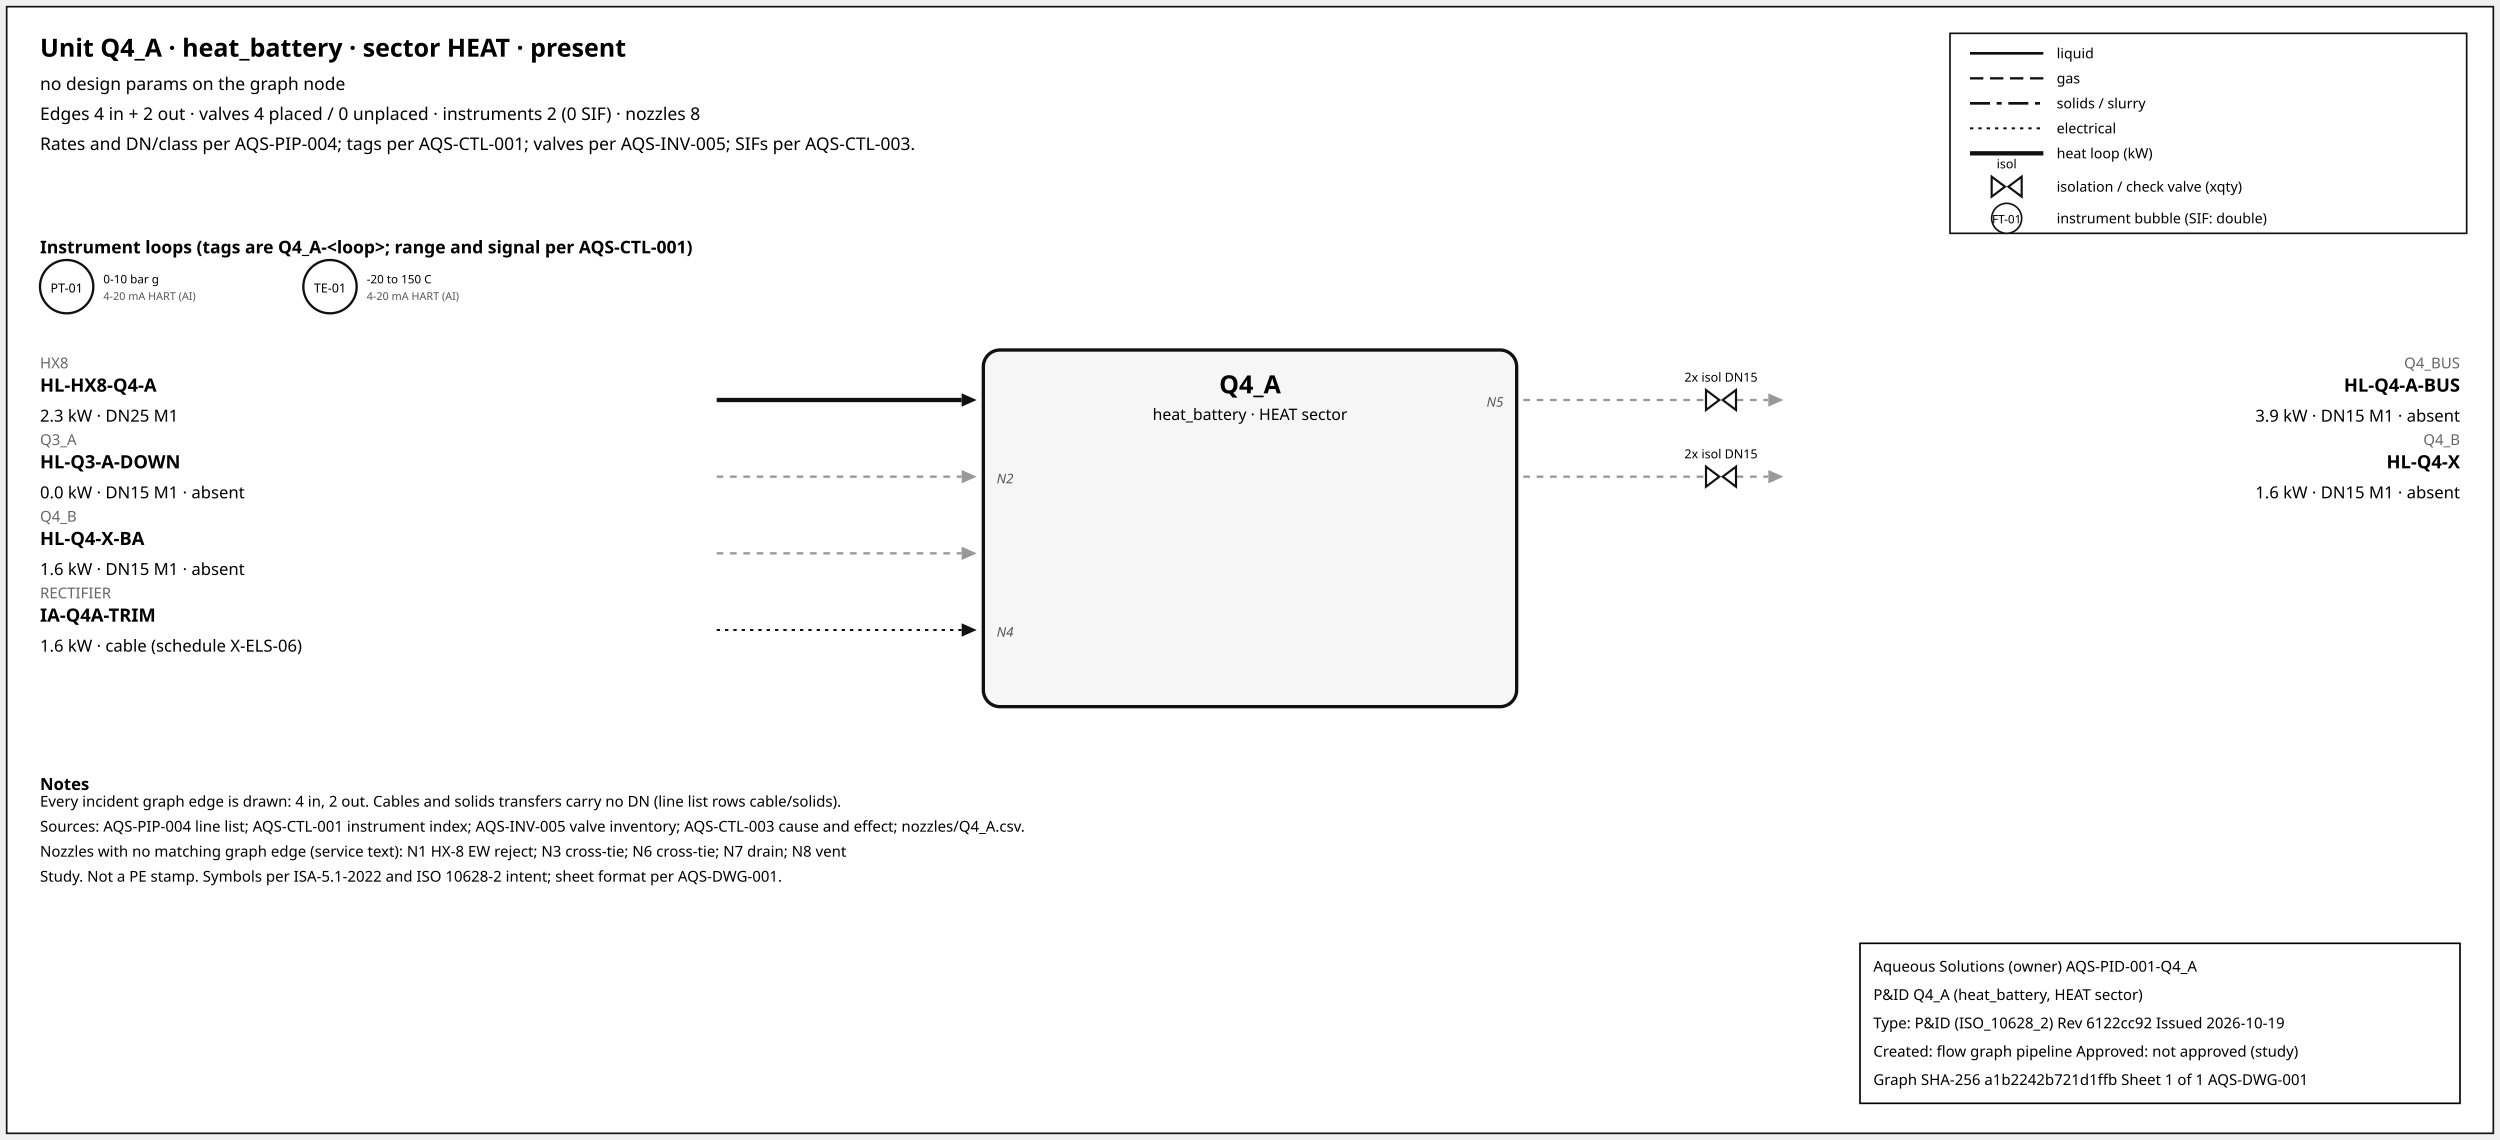
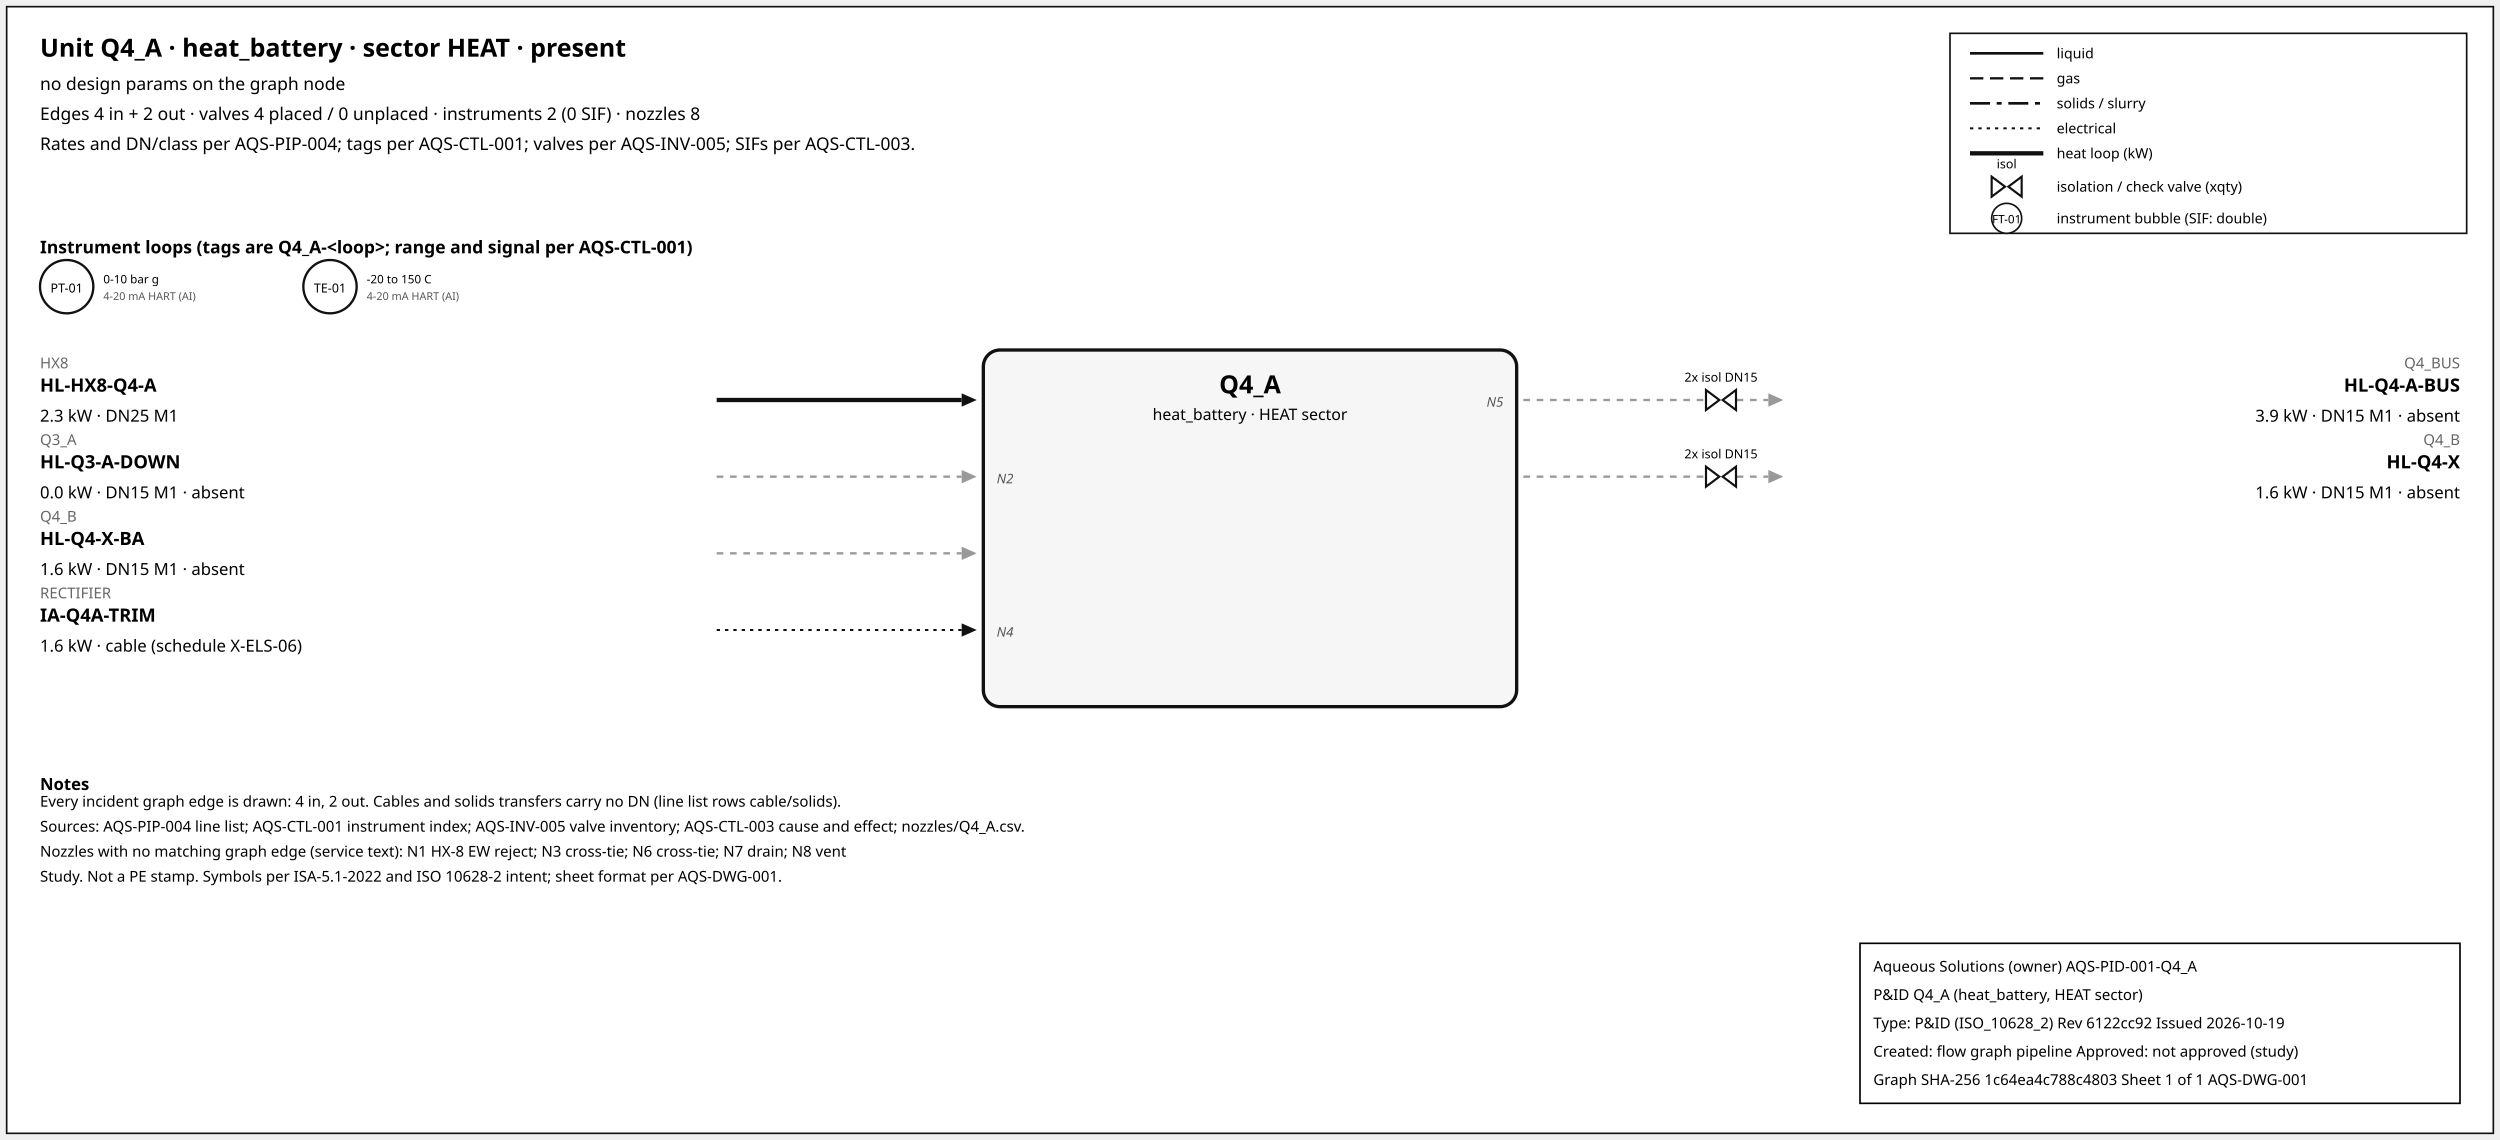
<svg xmlns="http://www.w3.org/2000/svg" width="1500" height="684" font-family="sans-serif">
  <rect x="4" y="4" width="1492" height="676" fill="white" stroke="#111" />
  <text x="24" y="34" font-size="15" font-weight="600">Unit Q4_A · heat_battery · sector HEAT · present</text>
  <text x="24" y="54" font-size="10.5">no design params on the graph node</text>
  <text x="24" y="72" font-size="10.5">Edges 4 in + 2 out · valves 4 placed / 0 unplaced · instruments 2 (0 SIF) · nozzles 8</text>
  <text x="24" y="90" font-size="10.5">Rates and DN/class per AQS-PIP-004; tags per AQS-CTL-001; valves per AQS-INV-005; SIFs per AQS-CTL-003.</text>
  <rect x="1170" y="20" width="310" height="120" fill="white" stroke="#111" />
  <line x1="1182" y1="32" x2="1226" y2="32" stroke="#111" stroke-width="1.6" />
  <text x="1234" y="35" font-size="8.5">liquid</text>
  <line x1="1182" y1="47" x2="1226" y2="47" stroke="#111" stroke-width="1.4" stroke-dasharray="8,4" />
  <text x="1234" y="50" font-size="8.5">gas</text>
  <line x1="1182" y1="62" x2="1226" y2="62" stroke="#111" stroke-width="1.6" stroke-dasharray="12,4,3,4" />
  <text x="1234" y="65" font-size="8.5">solids / slurry</text>
  <line x1="1182" y1="77" x2="1226" y2="77" stroke="#111" stroke-width="1.2" stroke-dasharray="2,3" />
  <text x="1234" y="80" font-size="8.5">electrical</text>
  <line x1="1182" y1="92" x2="1226" y2="92" stroke="#111" stroke-width="2.6" />
  <text x="1234" y="95" font-size="8.5">heat loop (kW)</text>
  <path d="M 1195.0,106 L 1203.0,112 L 1195.0,118 Z M 1213.0,106 L 1205.0,112 L 1213.0,118 Z" fill="white" stroke="#111" stroke-width="1.3" />
  <text x="1204.0" y="101.0" font-size="7.5" text-anchor="middle">isol</text>
  <text x="1234" y="115" font-size="8.5">isolation / check valve (xqty)</text>
  <circle cx="1204" cy="131" r="9" fill="white" stroke="#111" />
  <text x="1204" y="134" font-size="7" text-anchor="middle">FT-01</text>
  <text x="1234" y="134" font-size="8.5">instrument bubble (SIF: double)</text>
  <text x="24" y="152" font-size="10.5" font-weight="600">Instrument loops (tags are Q4_A-&lt;loop&gt;; range and signal per AQS-CTL-001)</text>
  <circle cx="40" cy="172" r="16" fill="white" stroke="#111" stroke-width="1.4" />
  <text x="40" y="175.5" font-size="7.5" text-anchor="middle">PT-01</text>
  <text x="62" y="170" font-size="7">0-10 bar g</text>
  <text x="62" y="180" font-size="6.5" fill="#555">4-20 mA HART (AI)</text>
  <circle cx="198" cy="172" r="16" fill="white" stroke="#111" stroke-width="1.4" />
  <text x="198" y="175.5" font-size="7.5" text-anchor="middle">TE-01</text>
  <text x="220" y="170" font-size="7">-20 to 150 C</text>
  <text x="220" y="180" font-size="6.5" fill="#555">4-20 mA HART (AI)</text>
  <rect x="590" y="210" width="320" height="214" rx="10" fill="#f6f6f6" stroke="#111" stroke-width="2" />
  <text x="750.0" y="236" font-size="15" font-weight="700" text-anchor="middle">Q4_A</text>
  <text x="750.0" y="252" font-size="9.5" text-anchor="middle">heat_battery · HEAT sector</text>
  <line x1="430" y1="240" x2="577" y2="240" stroke="#111" stroke-width="2.6" class="edge-in" />
  <polygon points="586,240 577,236 577,244" fill="#111" />
  <text x="24" y="221" font-size="9" fill="#666" text-anchor="start">HX8</text>
  <text x="24" y="235" font-size="11" font-weight="600" text-anchor="start">HL-HX8-Q4-A</text>
  <text x="24" y="253" font-size="10" text-anchor="start">2.3 kW · DN25 M1</text>
  <line x1="430" y1="286" x2="577" y2="286" stroke="#999" stroke-width="1.4" stroke-dasharray="4,4" class="edge-in" />
  <polygon points="586,286 577,282 577,290" fill="#999" />
  <text x="24" y="267" font-size="9" fill="#666" text-anchor="start">Q3_A</text>
  <text x="24" y="281" font-size="11" font-weight="600" text-anchor="start">HL-Q3-A-DOWN</text>
  <text x="24" y="299" font-size="10" text-anchor="start">0.0 kW · DN15 M1 · absent</text>
  <text x="598" y="290" font-size="8" font-style="italic" fill="#555" text-anchor="start">N2</text>
  <line x1="430" y1="332" x2="577" y2="332" stroke="#999" stroke-width="1.4" stroke-dasharray="4,4" class="edge-in" />
  <polygon points="586,332 577,328 577,336" fill="#999" />
  <text x="24" y="313" font-size="9" fill="#666" text-anchor="start">Q4_B</text>
  <text x="24" y="327" font-size="11" font-weight="600" text-anchor="start">HL-Q4-X-BA</text>
  <text x="24" y="345" font-size="10" text-anchor="start">1.6 kW · DN15 M1 · absent</text>
  <line x1="430" y1="378" x2="577" y2="378" stroke="#111" stroke-width="1.2" stroke-dasharray="2,3" class="edge-in" />
  <polygon points="586,378 577,374 577,382" fill="#111" />
  <text x="24" y="359" font-size="9" fill="#666" text-anchor="start">RECTIFIER</text>
  <text x="24" y="373" font-size="11" font-weight="600" text-anchor="start">IA-Q4A-TRIM</text>
  <text x="24" y="391" font-size="10" text-anchor="start">1.6 kW · cable (schedule X-ELS-06)</text>
  <text x="598" y="382" font-size="8" font-style="italic" fill="#555" text-anchor="start">N4</text>
  <line x1="914" y1="240" x2="1061" y2="240" stroke="#999" stroke-width="1.4" stroke-dasharray="4,4" class="edge-out" />
  <polygon points="1070,240 1061,236 1061,244" fill="#999" />
  <text x="1476" y="221" font-size="9" fill="#666" text-anchor="end">Q4_BUS</text>
  <text x="1476" y="235" font-size="11" font-weight="600" text-anchor="end">HL-Q4-A-BUS</text>
  <text x="1476" y="253" font-size="10" text-anchor="end">3.9 kW · DN15 M1 · absent</text>
  <text x="902" y="244" font-size="8" font-style="italic" fill="#555" text-anchor="end">N5</text>
  <path d="M 1023.6,234 L 1031.6,240 L 1023.6,246 Z M 1041.6,234 L 1033.6,240 L 1041.6,246 Z" fill="white" stroke="#111" stroke-width="1.3" />
  <text x="1032.6" y="229.0" font-size="7.5" text-anchor="middle">2x isol DN15</text>
  <line x1="914" y1="286" x2="1061" y2="286" stroke="#999" stroke-width="1.4" stroke-dasharray="4,4" class="edge-out" />
  <polygon points="1070,286 1061,282 1061,290" fill="#999" />
  <text x="1476" y="267" font-size="9" fill="#666" text-anchor="end">Q4_B</text>
  <text x="1476" y="281" font-size="11" font-weight="600" text-anchor="end">HL-Q4-X</text>
  <text x="1476" y="299" font-size="10" text-anchor="end">1.6 kW · DN15 M1 · absent</text>
  <path d="M 1023.6,280 L 1031.6,286 L 1023.6,292 Z M 1041.6,280 L 1033.6,286 L 1041.6,292 Z" fill="white" stroke="#111" stroke-width="1.3" />
  <text x="1032.6" y="275.0" font-size="7.5" text-anchor="middle">2x isol DN15</text>
  <text x="24" y="474" font-size="10" font-weight="600">Notes</text>
  <text x="24" y="484" font-size="9">Every incident graph edge is drawn: 4 in, 2 out. Cables and solids transfers carry no DN (line list rows cable/solids).</text>
  <text x="24" y="499" font-size="9">Sources: AQS-PIP-004 line list; AQS-CTL-001 instrument index; AQS-INV-005 valve inventory; AQS-CTL-003 cause and effect; nozzles/Q4_A.csv.</text>
  <text x="24" y="514" font-size="9">Nozzles with no matching graph edge (service text): N1 HX-8 EW reject; N3 cross-tie; N6 cross-tie; N7 drain; N8 vent</text>
  <text x="24" y="529" font-size="9">Study. Not a PE stamp. Symbols per ISA-5.1-2022 and ISO 10628-2 intent; sheet format per AQS-DWG-001.</text>
  <g id="aqs-title-block">
    <rect x="1116" y="566" width="360" height="96" fill="white" stroke="black" stroke-width="1" />
    <text x="1124" y="583" font-size="9">Aqueous Solutions (owner)   AQS-PID-001-Q4_A</text>
    <text x="1124" y="600" font-size="9">P&amp;ID Q4_A (heat_battery, HEAT sector)</text>
    <text x="1124" y="617" font-size="9">Type: P&amp;ID (ISO_10628_2)   Rev 6122cc92   Issued 2026-10-19</text>
    <text x="1124" y="634" font-size="9">Created: flow graph pipeline   Approved: not approved (study)</text>
-     <text x="1124" y="651" font-size="9">Graph SHA-256 a1b2242b721d1ffb   Sheet 1 of 1   AQS-DWG-001</text>
+     <text x="1124" y="651" font-size="9">Graph SHA-256 1c64ea4c788c4803   Sheet 1 of 1   AQS-DWG-001</text>
  </g>
</svg>
